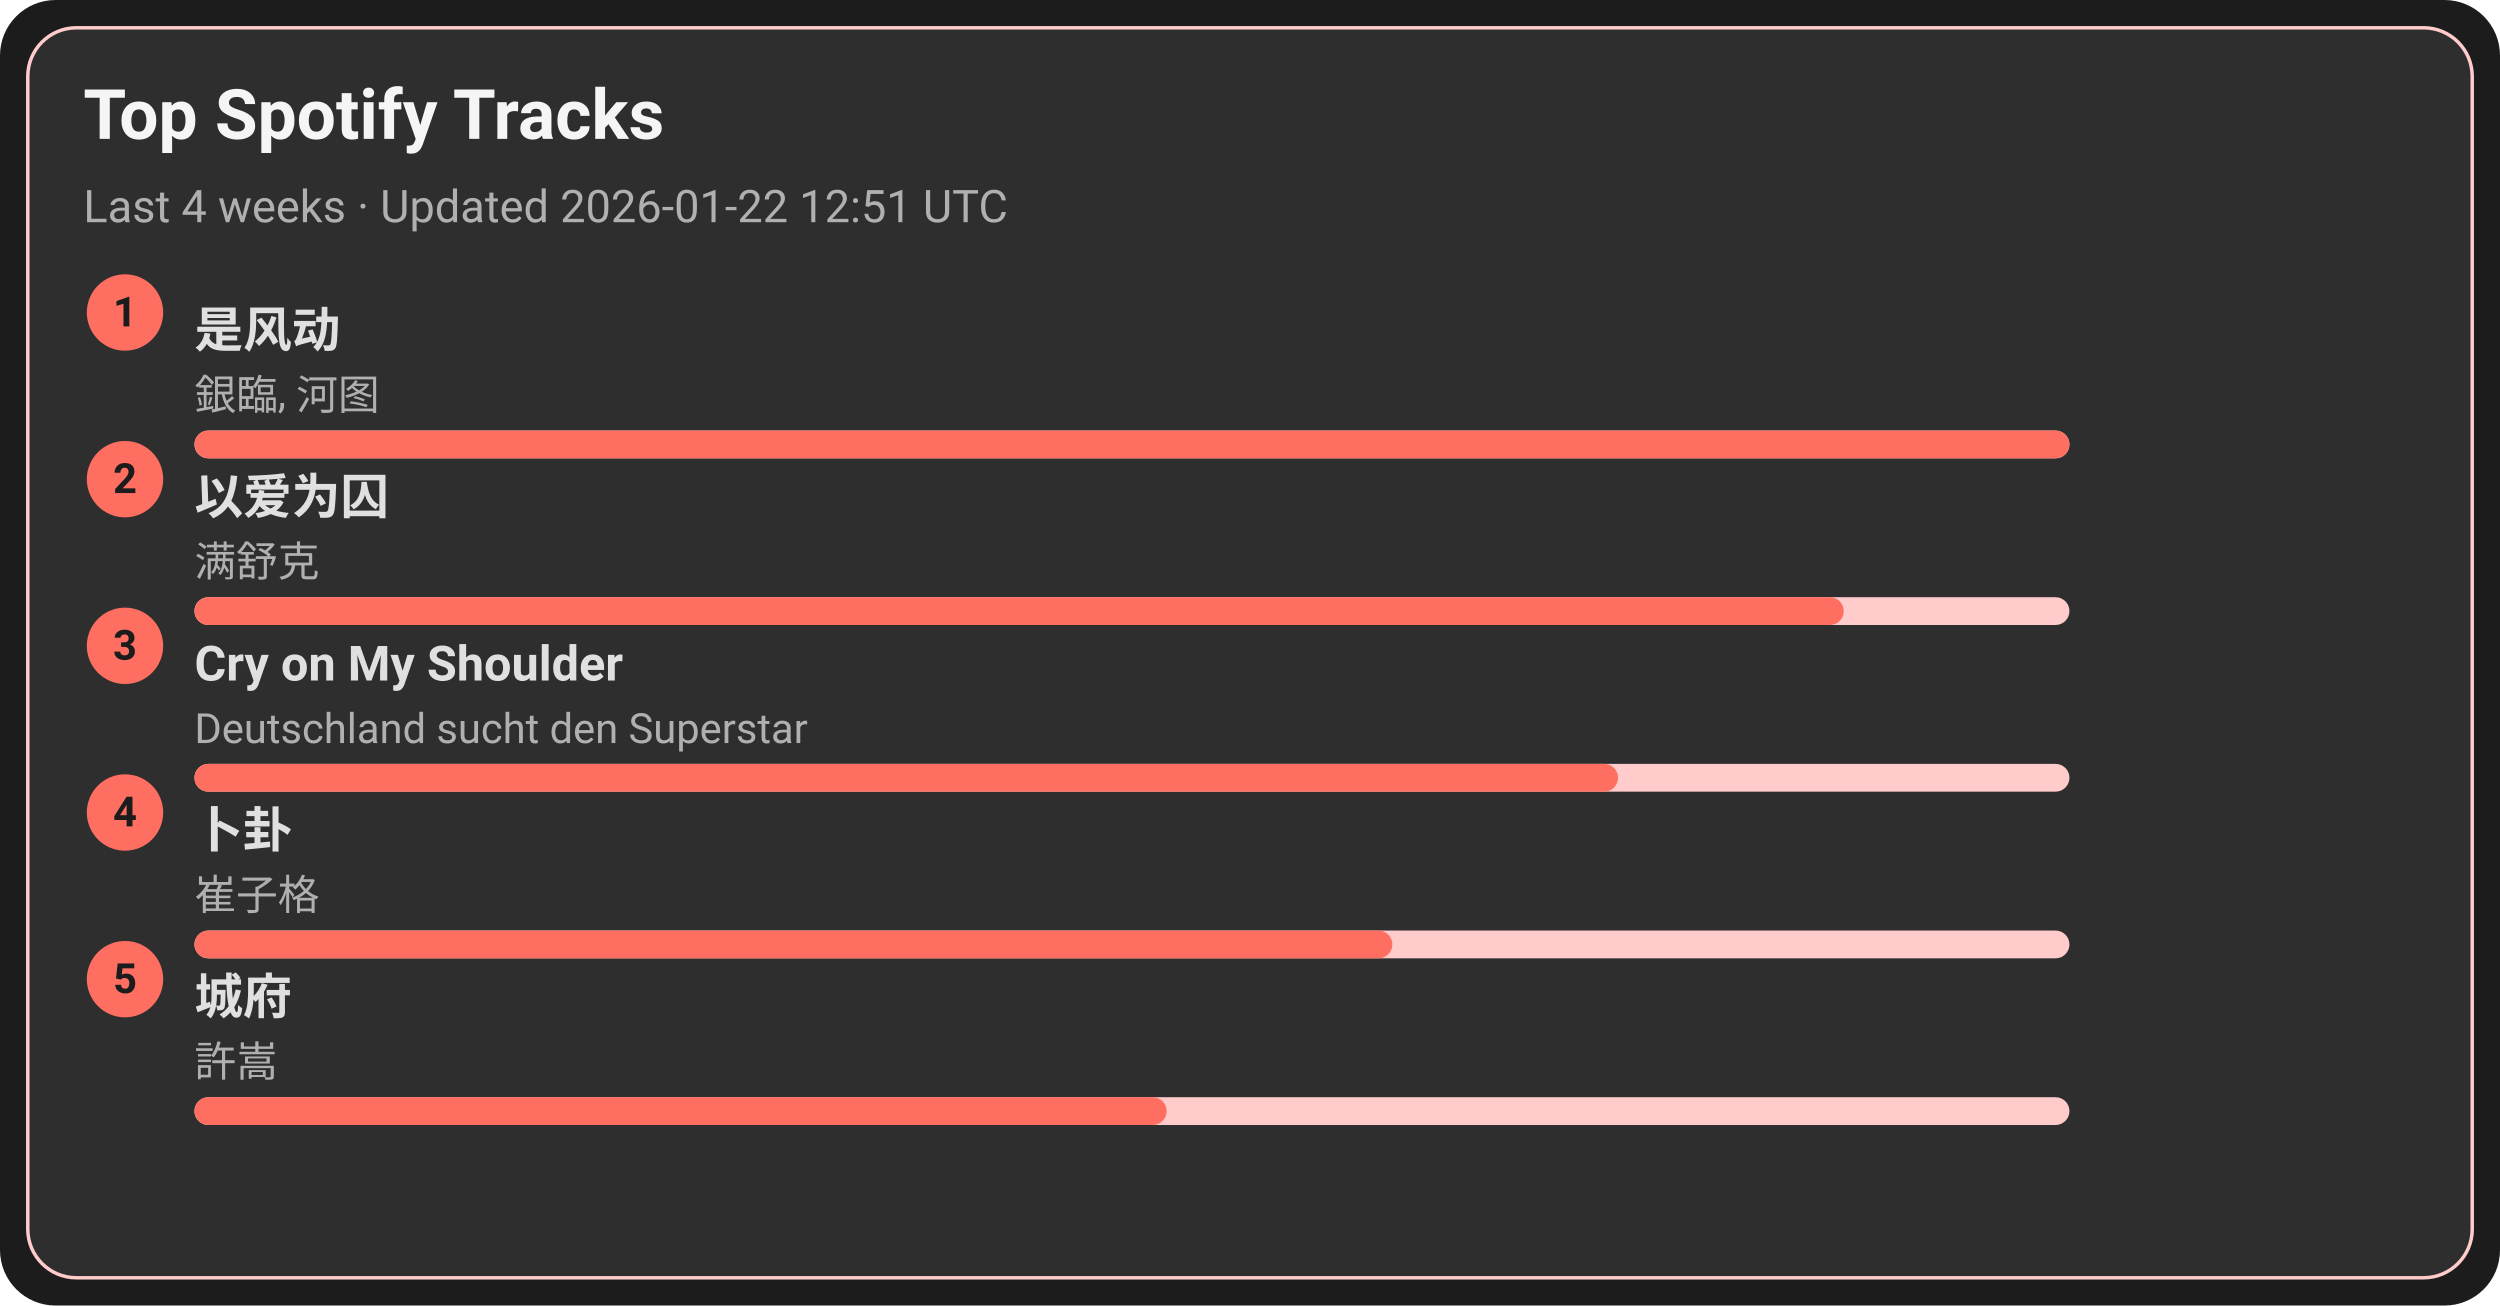
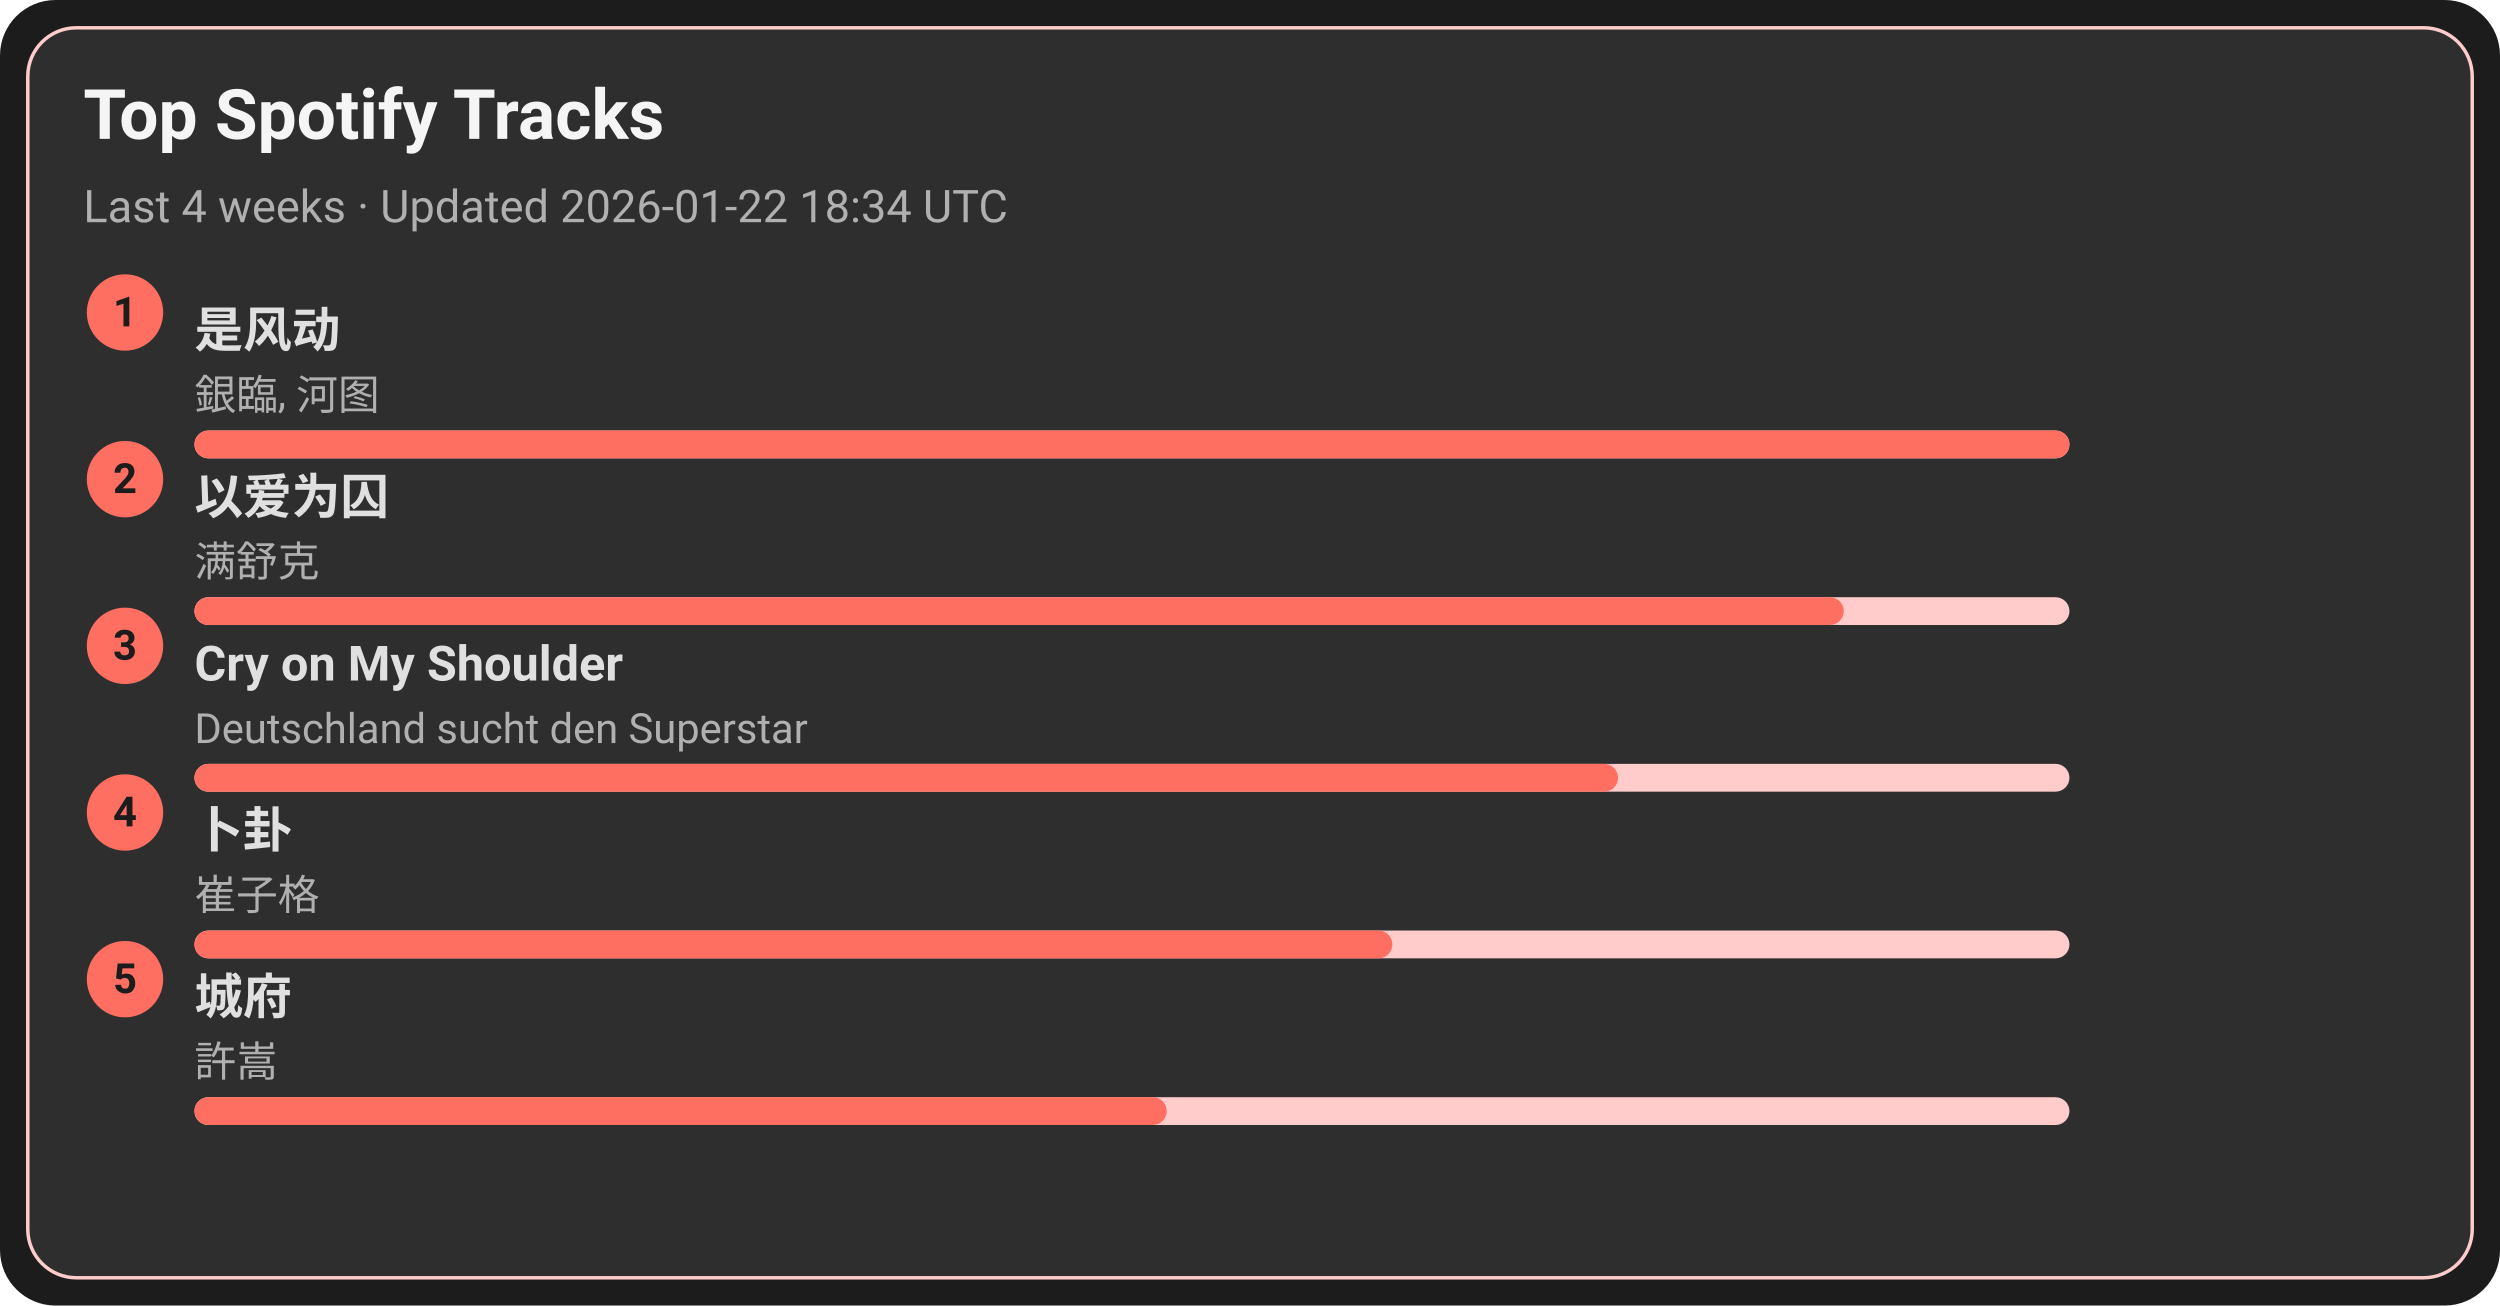
<svg xmlns="http://www.w3.org/2000/svg" width="720" height="376" viewBox="0 0 720 376">
  <style>text{font-family:-apple-system,BlinkMacSystemFont,Segoe UI,Roboto,Ubuntu,Helvetica Neue,Arial,Noto Sans,sans-serif}</style>
  <rect width="720" height="376" rx="16" fill="#1c1c1c" />
  <rect x="8" y="8" width="704" height="360" rx="14" fill="#2e2e2e" stroke="#ffcccb" />
  <text x="24" y="40" font-size="20" fill="#f5f5f5" font-weight="600">Top Spotify Tracks</text>
-   <text x="24" y="64" font-size="13" fill="#b0b0b0">Last 4 weeks · Updated 2026-01-22 12:51 UTC</text>
+   <text x="24" y="64" font-size="13" fill="#b0b0b0">Last 4 weeks · Updated 2026-01-22 18:34 UTC</text>
  <circle cx="36" cy="90" r="11" fill="#ff6f61" />
  <text x="36" y="94" text-anchor="middle" font-size="12" fill="#1c1c1c" font-weight="700">1</text>
  <a href="https://open.spotify.com/track/3lePQ8c4jq7bTePsXEmslh" target="_blank" rel="noopener noreferrer">
    <text x="56" y="100" font-size="14" fill="#e0e0e0" font-weight="600">是风动</text>
  </a>
  <text x="56" y="118" font-size="12" fill="#b0b0b0">銀臨, 河图</text>
  <rect x="56" y="124" width="540" height="8" rx="4" fill="#ffcccb" />
  <rect x="56" y="124" width="540" height="8" rx="4" fill="#ff6f61" />
  <circle cx="36" cy="138" r="11" fill="#ff6f61" />
  <text x="36" y="142" text-anchor="middle" font-size="12" fill="#1c1c1c" font-weight="700">2</text>
  <a href="https://open.spotify.com/track/0RW2LEfGQK5BaIho6sSLqf" target="_blank" rel="noopener noreferrer">
    <text x="56" y="148" font-size="14" fill="#e0e0e0" font-weight="600">以爱为囚</text>
  </a>
  <text x="56" y="166" font-size="12" fill="#b0b0b0">满舒克</text>
  <rect x="56" y="172" width="540" height="8" rx="4" fill="#ffcccb" />
  <rect x="56" y="172" width="475" height="8" rx="4" fill="#ff6f61" />
  <circle cx="36" cy="186" r="11" fill="#ff6f61" />
  <text x="36" y="190" text-anchor="middle" font-size="12" fill="#1c1c1c" font-weight="700">3</text>
  <a href="https://open.spotify.com/track/6usmG2MoD0C0Lc2pNgCVWV" target="_blank" rel="noopener noreferrer">
    <text x="56" y="196" font-size="14" fill="#e0e0e0" font-weight="600">Cry on My Shoulder</text>
  </a>
  <text x="56" y="214" font-size="12" fill="#b0b0b0">Deutschland sucht den Superstar</text>
  <rect x="56" y="220" width="540" height="8" rx="4" fill="#ffcccb" />
  <rect x="56" y="220" width="410" height="8" rx="4" fill="#ff6f61" />
  <circle cx="36" cy="234" r="11" fill="#ff6f61" />
  <text x="36" y="238" text-anchor="middle" font-size="12" fill="#1c1c1c" font-weight="700">4</text>
  <a href="https://open.spotify.com/track/4ToeYifpQaikbYa7krOD6s" target="_blank" rel="noopener noreferrer">
    <text x="56" y="244" font-size="14" fill="#e0e0e0" font-weight="600">卜卦</text>
  </a>
  <text x="56" y="262" font-size="12" fill="#b0b0b0">崔子格</text>
  <rect x="56" y="268" width="540" height="8" rx="4" fill="#ffcccb" />
  <rect x="56" y="268" width="345" height="8" rx="4" fill="#ff6f61" />
  <circle cx="36" cy="282" r="11" fill="#ff6f61" />
  <text x="36" y="286" text-anchor="middle" font-size="12" fill="#1c1c1c" font-weight="700">5</text>
  <a href="https://open.spotify.com/track/4AmlSf7hye0QVpnHCcEoEw" target="_blank" rel="noopener noreferrer">
    <text x="56" y="292" font-size="14" fill="#e0e0e0" font-weight="600">城府</text>
  </a>
  <text x="56" y="310" font-size="12" fill="#b0b0b0">許嵩</text>
  <rect x="56" y="316" width="540" height="8" rx="4" fill="#ffcccb" />
  <rect x="56" y="316" width="280" height="8" rx="4" fill="#ff6f61" />
</svg>
